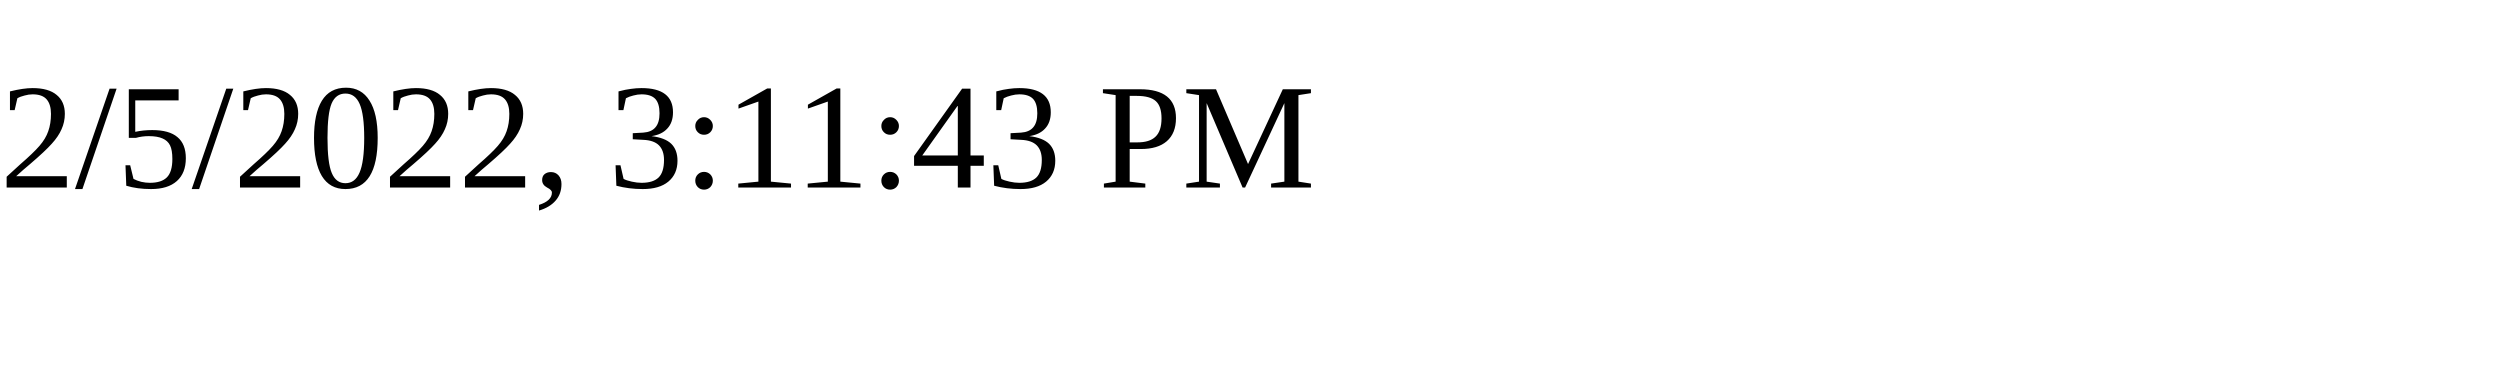
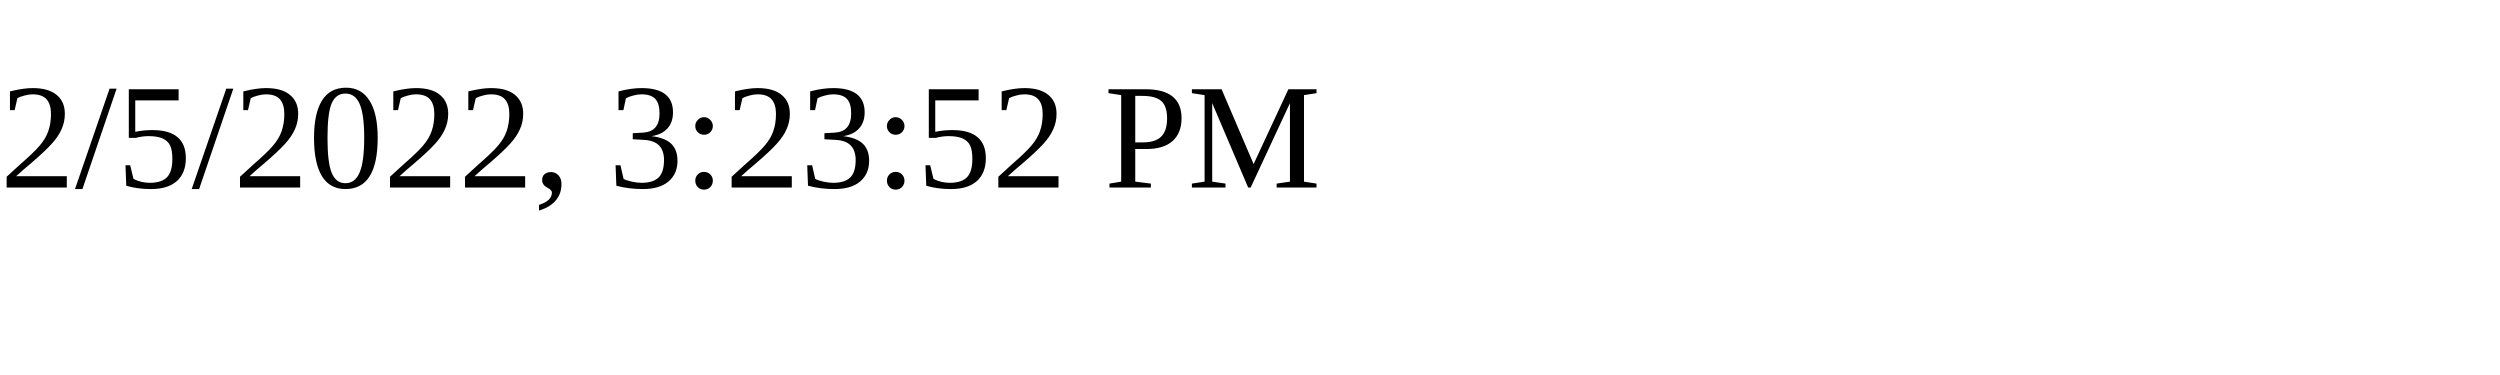
<svg xmlns="http://www.w3.org/2000/svg" height="30" width="200">
-   <text x="0" y="15">2/5/2022, 3:11:43 PM</text>
+   <text x="0" y="15">2/5/2022, 3:23:52 PM</text>
</svg>
